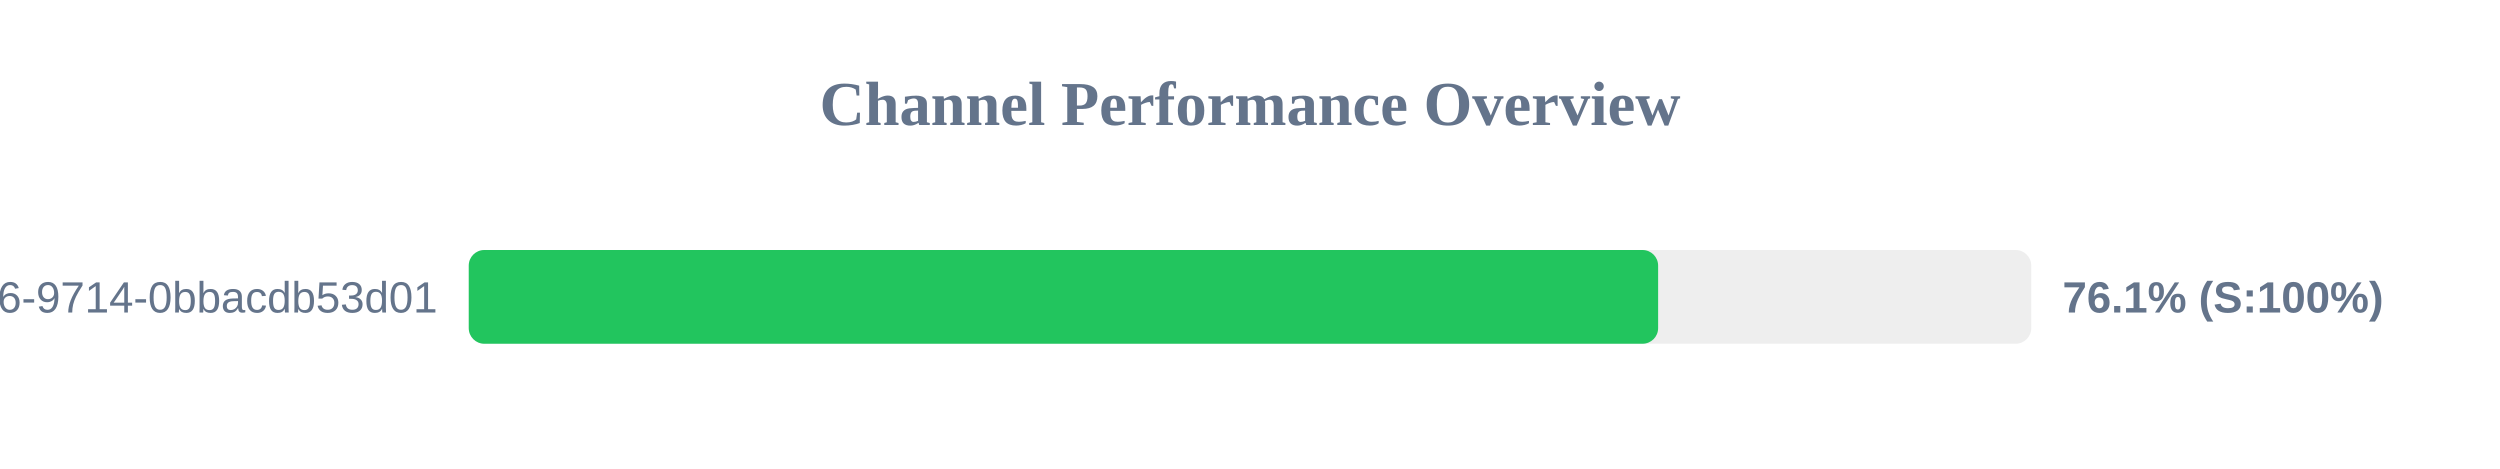
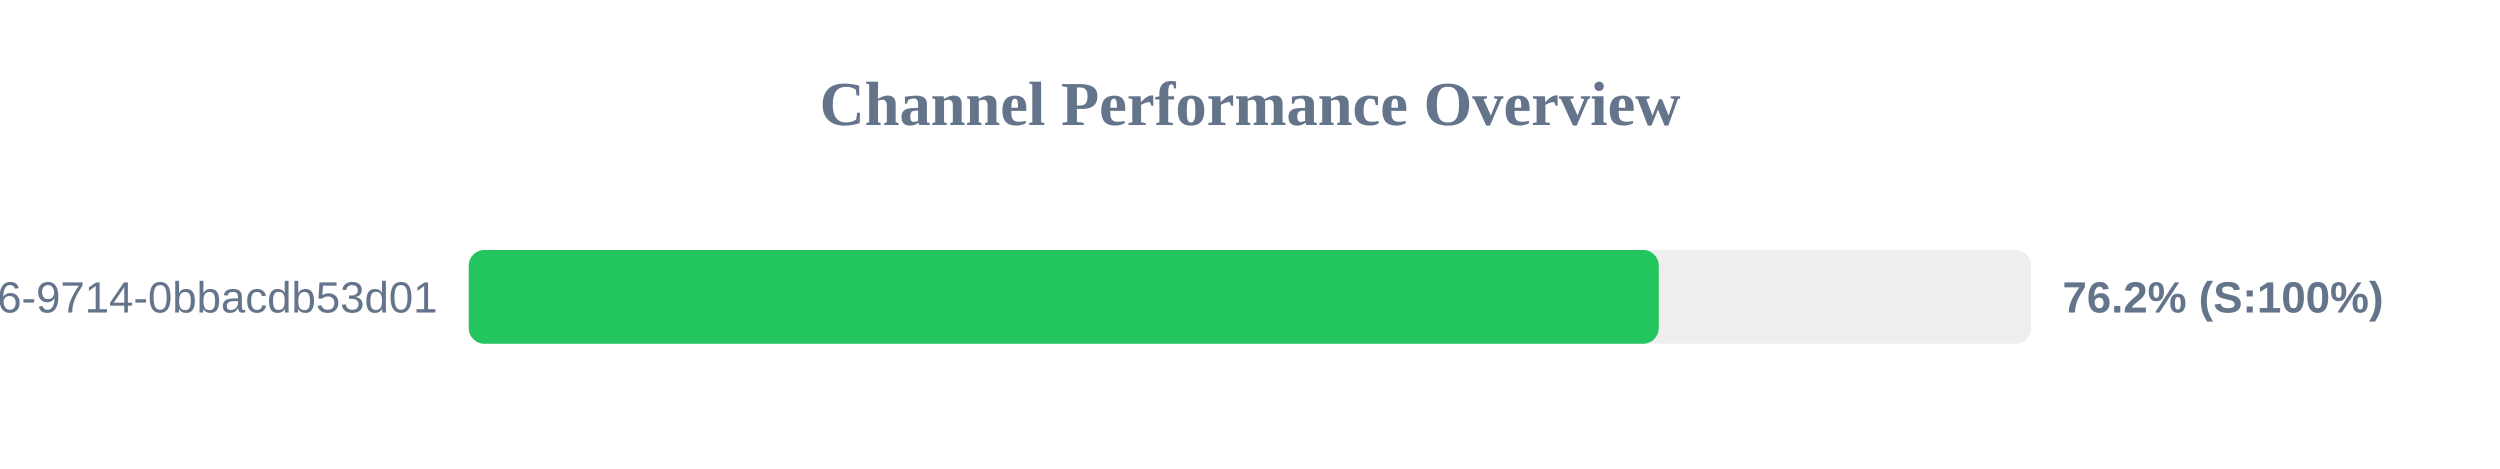
<svg xmlns="http://www.w3.org/2000/svg" width="800" height="150" version="1.1">
  <style>
        .row { font: 14px Arial; fill: #64748b; }
        .score { font: bold 14px Arial; fill: #64748b; }
    </style>
  <text x="400" y="40" text-anchor="middle" font-size="20px" font-weight="bold" fill="#64748b">Channel Performance Overview</text>
  <rect x="150" y="80" width="500" height="30" fill="#eee" rx="5" />
-   <rect x="150" y="80" width="380.6" height="30" fill="#22c55e" rx="5" />
+   <rect x="150" y="80" width="380.8" height="30" fill="#22c55e" rx="5" />
  <text x="140" y="100" text-anchor="end" class="row">?uuid=23125f6e-ec56-4c26-9714-0bbacdb53d01</text>
-   <text x="660" y="100" text-anchor="start" class="score">76.1% (S:100%)</text>
+   <text x="660" y="100" text-anchor="start" class="score">76.2% (S:100%)</text>
</svg>
